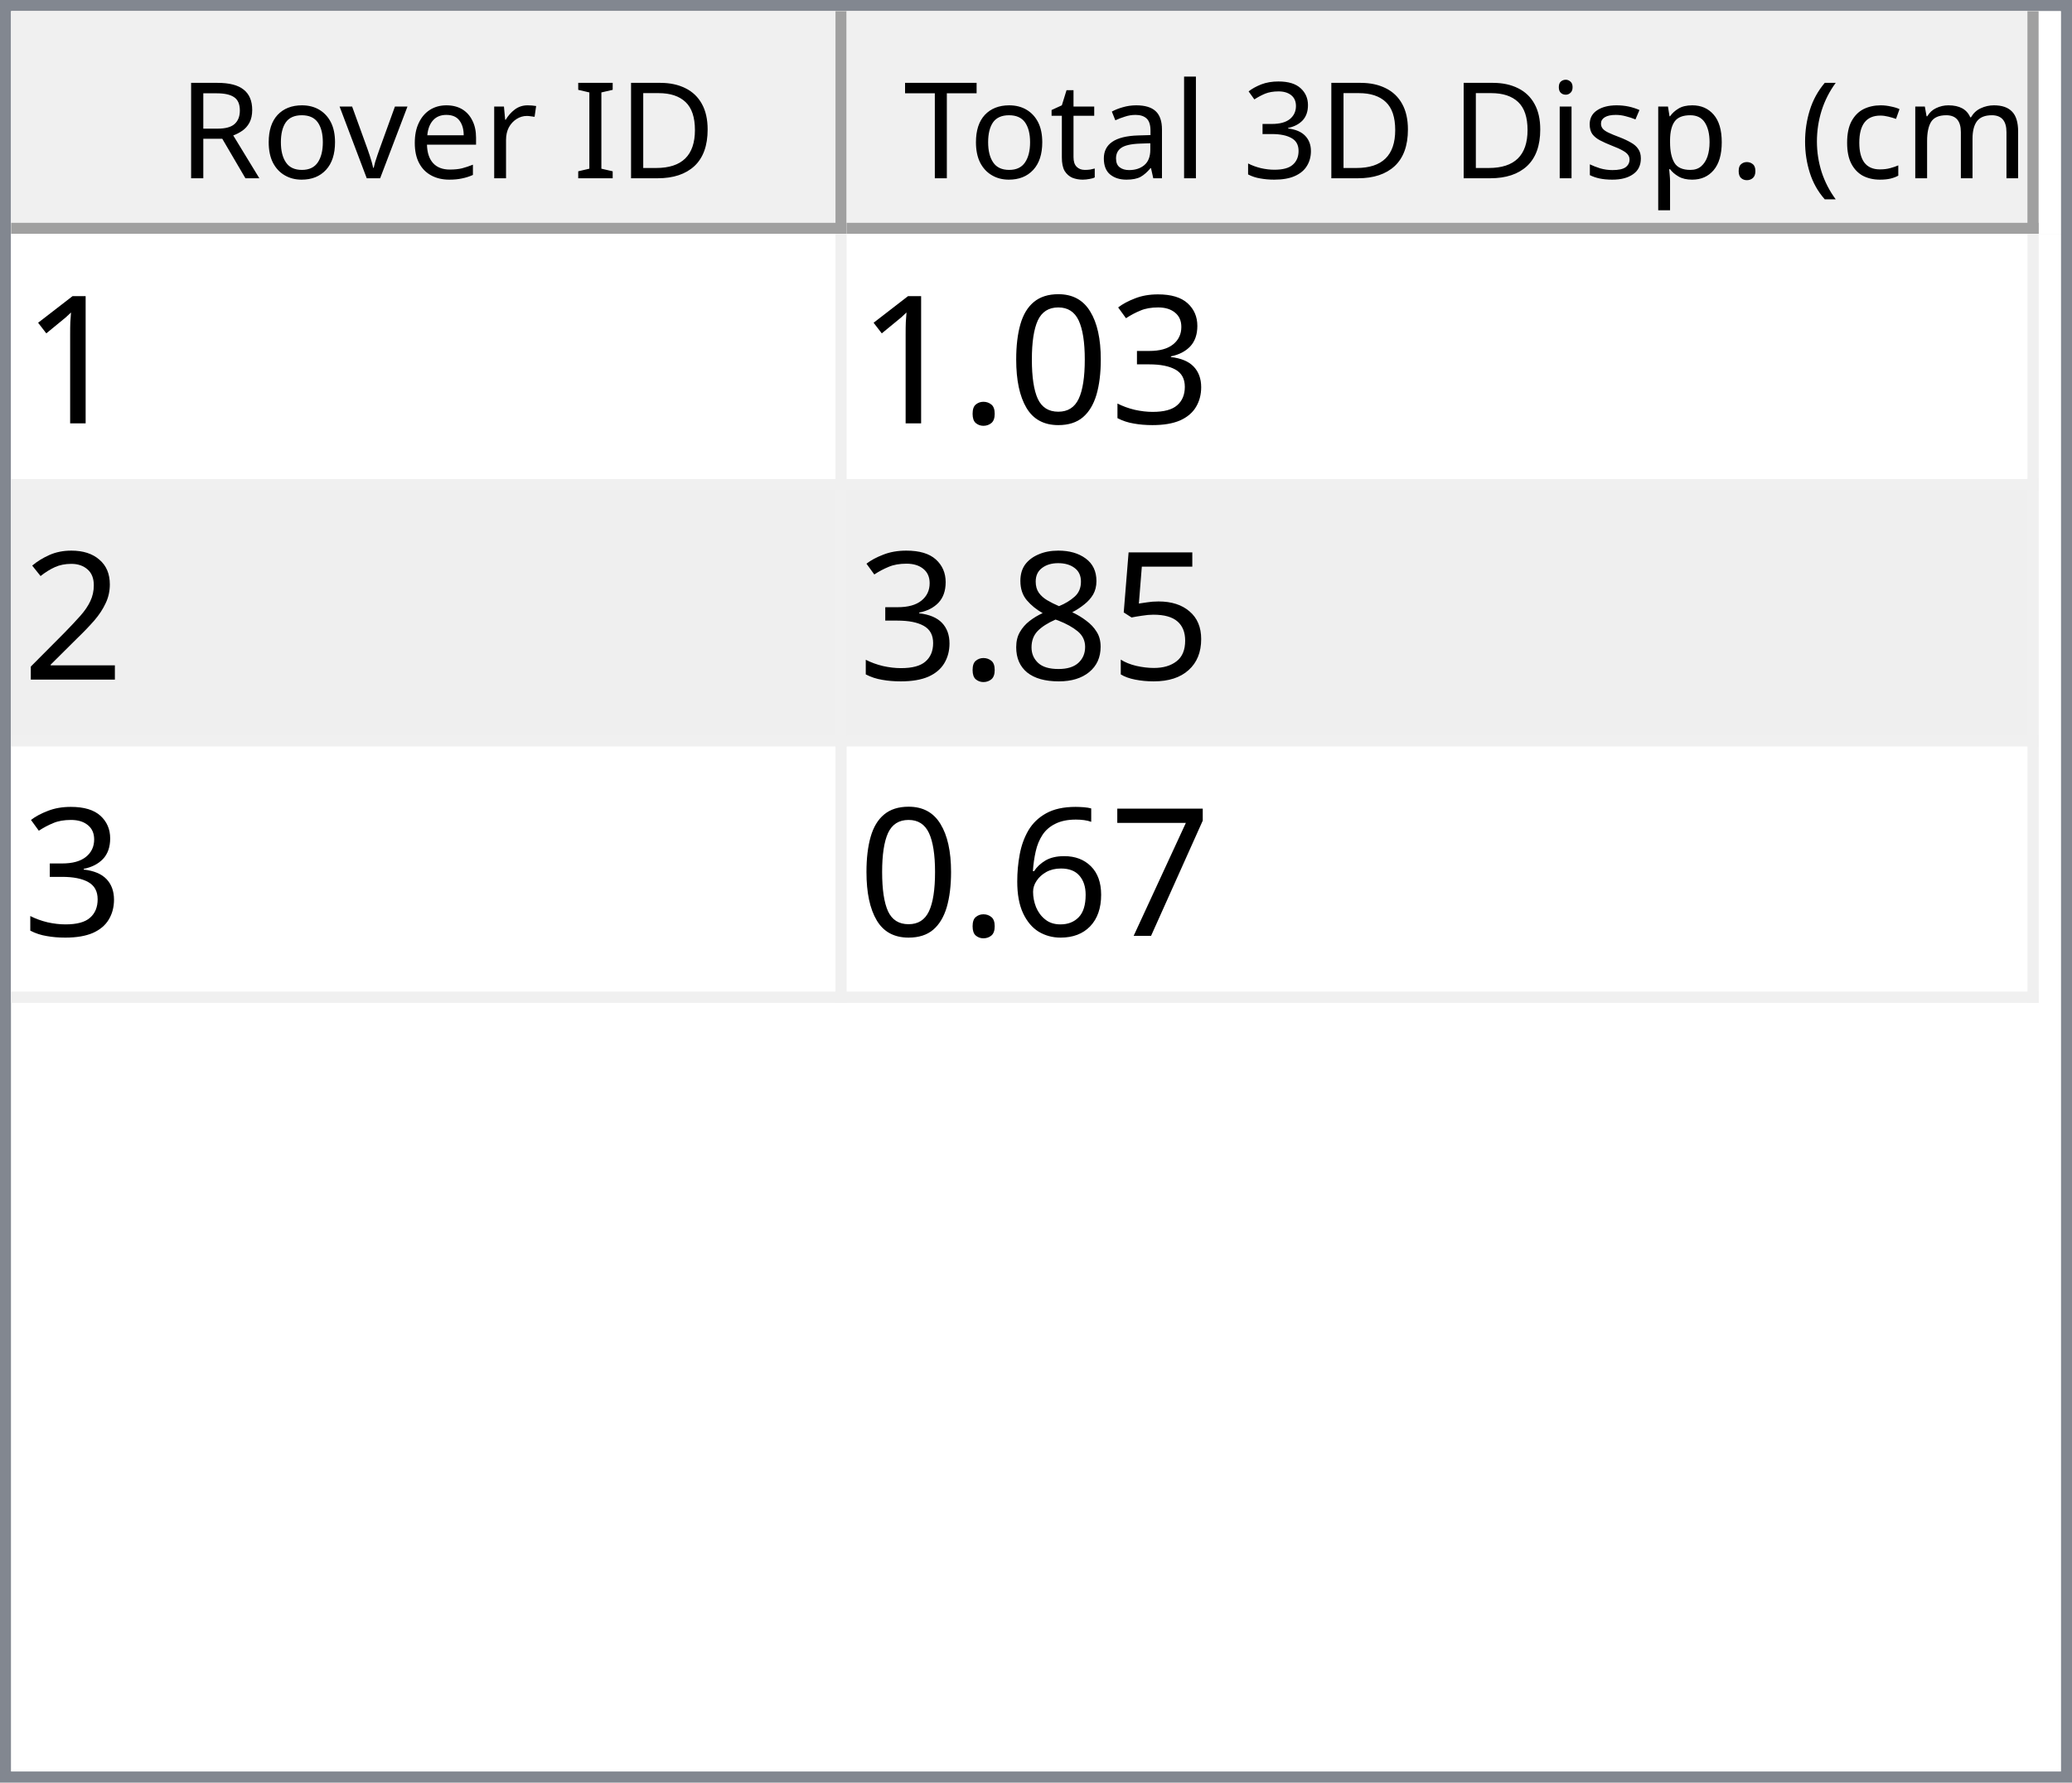
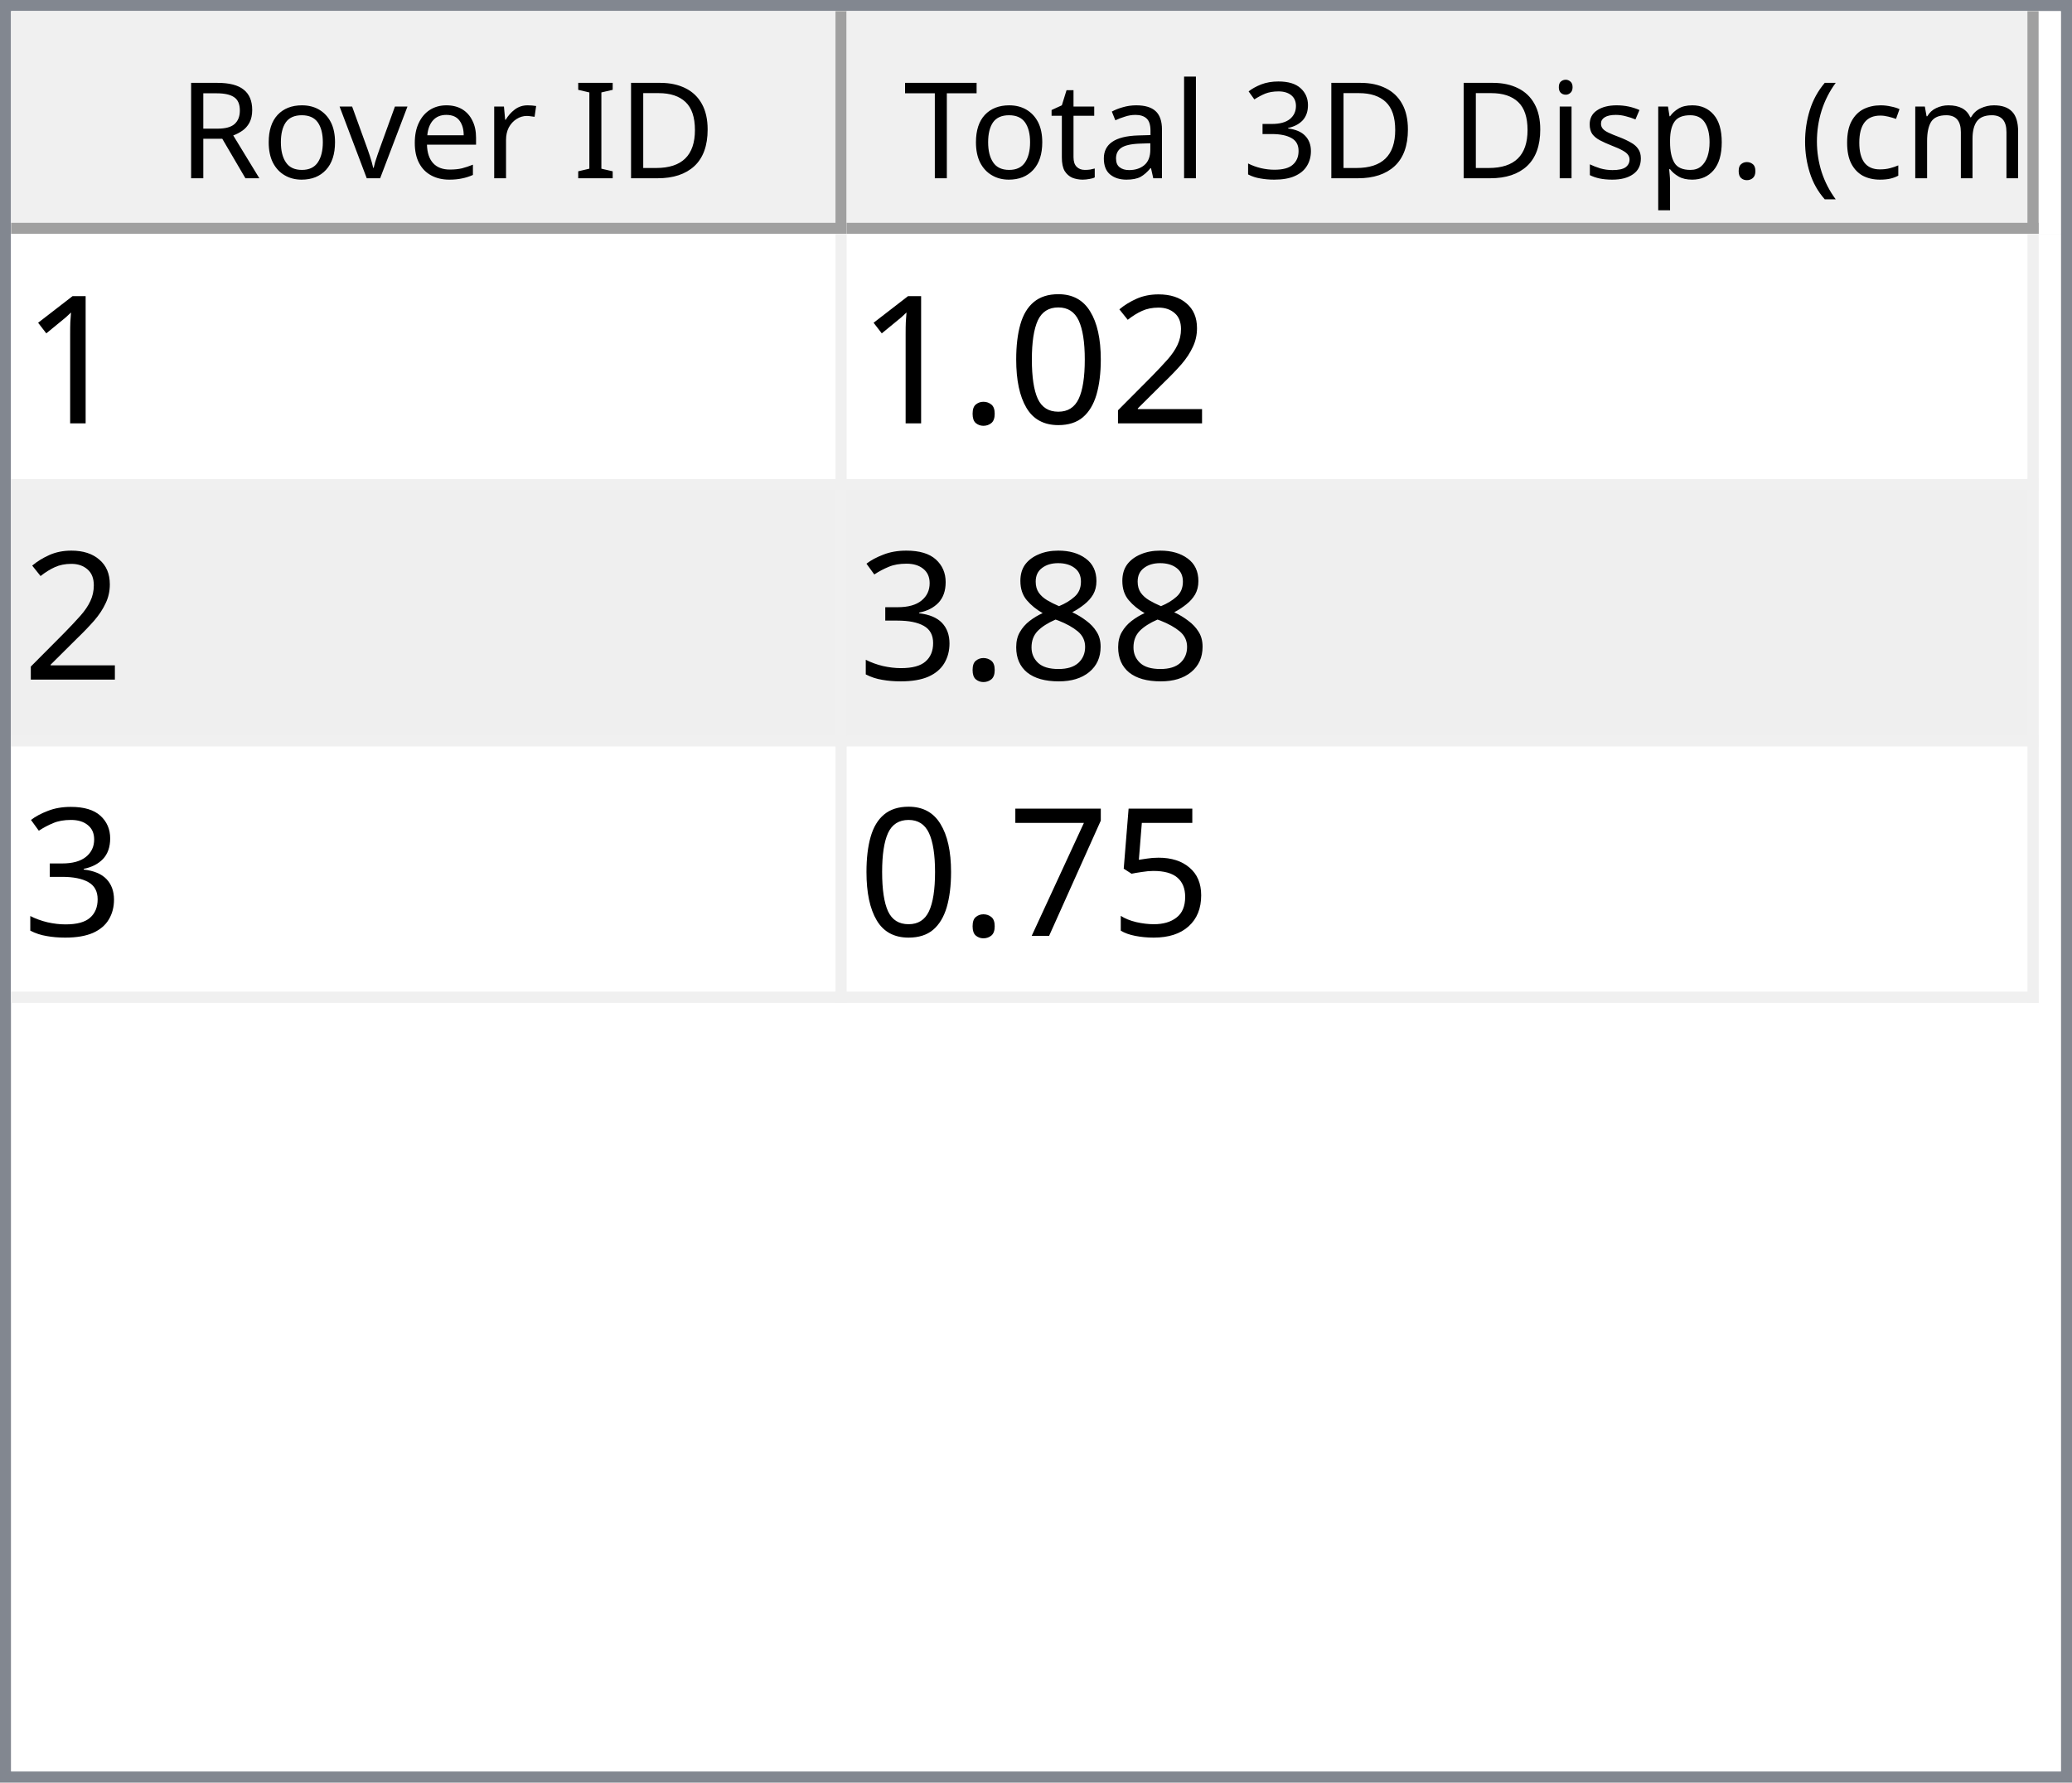
<svg xmlns="http://www.w3.org/2000/svg" style="fill-opacity:1; color-rendering:auto; color-interpolation:auto; text-rendering:auto; stroke:black; stroke-linecap:square; stroke-miterlimit:10; shape-rendering:auto; stroke-opacity:1; fill:black; stroke-dasharray:none; font-weight:normal; stroke-width:1; font-family:'Dialog'; font-style:normal; stroke-linejoin:miter; font-size:12px; stroke-dashoffset:0; image-rendering:auto;" width="186" height="160">
  <defs id="genericDefs" />
  <g>
    <defs id="defs1">
      <clipPath clipPathUnits="userSpaceOnUse" id="clipPath1">
        <path d="M0 0 L186 0 L186 160 L0 160 L0 0 Z" />
      </clipPath>
      <clipPath clipPathUnits="userSpaceOnUse" id="clipPath2">
        <path d="M0 0 L0 160 L186 160 L186 0 Z" />
      </clipPath>
      <clipPath clipPathUnits="userSpaceOnUse" id="clipPath3">
        <path d="M0 0 L0 20 L184 20 L184 0 Z" />
      </clipPath>
      <clipPath clipPathUnits="userSpaceOnUse" id="clipPath4">
        <path d="M0 0 L0 20 L75 20 L75 0 Z" />
      </clipPath>
      <clipPath clipPathUnits="userSpaceOnUse" id="clipPath5">
        <path d="M1 1 L1 19 L74 19 L74 1 Z" />
      </clipPath>
      <clipPath clipPathUnits="userSpaceOnUse" id="clipPath6">
        <path d="M0 0 L0 18 L73 18 L73 0 Z" />
      </clipPath>
      <clipPath clipPathUnits="userSpaceOnUse" id="clipPath7">
        <path d="M-0.5 -0.5 L-0.5 19.5 L74.5 19.5 L74.5 -0.5 Z" />
      </clipPath>
      <clipPath clipPathUnits="userSpaceOnUse" id="clipPath8">
        <path d="M0 0 L0 20 L107 20 L107 0 Z" />
      </clipPath>
      <clipPath clipPathUnits="userSpaceOnUse" id="clipPath9">
        <path d="M1 1 L1 19 L106 19 L106 1 Z" />
      </clipPath>
      <clipPath clipPathUnits="userSpaceOnUse" id="clipPath10">
        <path d="M0 0 L0 18 L105 18 L105 0 Z" />
      </clipPath>
      <clipPath clipPathUnits="userSpaceOnUse" id="clipPath11">
        <path d="M-0.5 -0.5 L-0.5 19.5 L106.5 19.5 L106.5 -0.5 Z" />
      </clipPath>
      <clipPath clipPathUnits="userSpaceOnUse" id="clipPath12">
        <path d="M0 0 L0 138 L184 138 L184 0 Z" />
      </clipPath>
      <clipPath clipPathUnits="userSpaceOnUse" id="clipPath13">
        <path d="M0 0 L0 69 L182 69 L182 0 Z" />
      </clipPath>
      <clipPath clipPathUnits="userSpaceOnUse" id="clipPath14">
        <path d="M-0.5 -0.5 L-0.5 68.5 L181.5 68.5 L181.5 -0.5 Z" />
      </clipPath>
      <clipPath clipPathUnits="userSpaceOnUse" id="clipPath15">
        <path d="M0 0 L0 22 L74 22 L74 0 Z" />
      </clipPath>
      <clipPath clipPathUnits="userSpaceOnUse" id="clipPath16">
        <path d="M0 0 L0 22 L106 22 L106 0 Z" />
      </clipPath>
      <font horiz-adv-x="64.551" id="font1">
        <font-face ascent="107.91" descent="25.098" units-per-em="100" style="font-style:normal; font-family:Segoe UI; font-weight:normal;" />
        <missing-glyph horiz-adv-x="64.551" d="M8.109 0 L8.109 68.266 L56.453 68.266 L56.453 0 L8.109 0 ZM15.328 7.234 L49.219 7.234 L49.219 61.031 L15.328 61.031 L15.328 7.234 Z" />
        <glyph unicode="D" horiz-adv-x="70.117" d="M9.188 0 L9.188 70.016 L28.516 70.016 Q65.531 70.016 65.531 35.891 Q65.531 19.672 55.25 9.836 Q44.969 0 27.734 0 L9.188 0 ZM17.391 62.594 L17.391 7.422 L27.828 7.422 Q41.609 7.422 49.273 14.797 Q56.938 22.172 56.938 35.688 Q56.938 62.594 28.328 62.594 L17.391 62.594 Z" />
        <glyph unicode="I" horiz-adv-x="26.611" d="M17.391 0 L9.188 0 L9.188 70.016 L17.391 70.016 L17.391 0 Z" />
        <glyph unicode=" " horiz-adv-x="27.393" d="" />
        <glyph unicode="r" horiz-adv-x="34.766" d="M34.188 41.891 Q32.078 43.5 28.125 43.5 Q23 43.5 19.555 38.672 Q16.109 33.844 16.109 25.484 L16.109 0 L8.109 0 L8.109 50 L16.109 50 L16.109 39.703 L16.312 39.703 Q18.016 44.969 21.531 47.922 Q25.047 50.875 29.391 50.875 Q32.516 50.875 34.188 50.203 L34.188 41.891 Z" />
        <glyph unicode="e" horiz-adv-x="52.295" d="M48.297 23 L12.984 23 Q13.188 14.656 17.484 10.109 Q21.781 5.562 29.297 5.562 Q37.75 5.562 44.828 11.141 L44.828 3.609 Q38.234 -1.172 27.391 -1.172 Q16.797 -1.172 10.742 5.641 Q4.688 12.453 4.688 24.812 Q4.688 36.469 11.305 43.82 Q17.922 51.172 27.734 51.172 Q37.547 51.172 42.922 44.828 Q48.297 38.484 48.297 27.203 L48.297 23 ZM40.094 29.781 Q40.047 36.719 36.75 40.578 Q33.453 44.438 27.594 44.438 Q21.922 44.438 17.969 40.383 Q14.016 36.328 13.094 29.781 L40.094 29.781 Z" />
        <glyph unicode="v" horiz-adv-x="47.9" d="M47.406 50 L27.484 0 L19.625 0 L0.688 50 L9.469 50 L22.172 13.672 Q23.578 9.672 23.922 6.688 L24.125 6.688 Q24.609 10.453 25.688 13.484 L38.969 50 L47.406 50 Z" />
        <glyph unicode="o" horiz-adv-x="58.594" d="M29 -1.172 Q17.922 -1.172 11.305 5.836 Q4.688 12.844 4.688 24.422 Q4.688 37.016 11.57 44.094 Q18.453 51.172 30.172 51.172 Q41.359 51.172 47.633 44.289 Q53.906 37.406 53.906 25.203 Q53.906 13.234 47.141 6.031 Q40.375 -1.172 29 -1.172 ZM29.594 44.438 Q21.875 44.438 17.383 39.188 Q12.891 33.938 12.891 24.703 Q12.891 15.828 17.43 10.695 Q21.969 5.562 29.594 5.562 Q37.359 5.562 41.531 10.594 Q45.703 15.625 45.703 24.906 Q45.703 34.281 41.531 39.359 Q37.359 44.438 29.594 44.438 Z" />
        <glyph unicode="R" horiz-adv-x="59.814" d="M59.375 0 L49.609 0 L37.891 19.625 Q36.281 22.359 34.766 24.289 Q33.25 26.219 31.664 27.438 Q30.078 28.656 28.25 29.219 Q26.422 29.781 24.125 29.781 L17.391 29.781 L17.391 0 L9.188 0 L9.188 70.016 L30.078 70.016 Q34.672 70.016 38.555 68.867 Q42.438 67.719 45.289 65.375 Q48.141 63.031 49.758 59.547 Q51.375 56.062 51.375 51.375 Q51.375 47.703 50.273 44.656 Q49.172 41.609 47.148 39.211 Q45.125 36.812 42.266 35.133 Q39.406 33.453 35.844 32.516 L35.844 32.328 Q37.594 31.547 38.891 30.547 Q40.188 29.547 41.359 28.18 Q42.531 26.812 43.68 25.078 Q44.828 23.344 46.234 21.047 L59.375 0 ZM17.391 62.594 L17.391 37.203 L28.516 37.203 Q31.594 37.203 34.203 38.133 Q36.812 39.062 38.719 40.797 Q40.625 42.531 41.703 45.047 Q42.781 47.562 42.781 50.688 Q42.781 56.297 39.141 59.445 Q35.5 62.594 28.609 62.594 L17.391 62.594 Z" />
        <glyph unicode=")" horiz-adv-x="30.176" d="M8.297 -15.922 L1.172 -15.922 Q16.406 2.344 16.406 26.812 Q16.406 51.469 1.078 70.016 L8.297 70.016 Q23.531 52.156 23.531 26.703 Q23.531 1.375 8.297 -15.922 Z" />
        <glyph unicode="m" horiz-adv-x="86.133" d="M79.109 0 L71.094 0 L71.094 28.719 Q71.094 37.016 68.531 40.727 Q65.969 44.438 59.906 44.438 Q54.781 44.438 51.195 39.75 Q47.609 35.062 47.609 28.516 L47.609 0 L39.594 0 L39.594 29.688 Q39.594 44.438 28.219 44.438 Q22.953 44.438 19.531 40.016 Q16.109 35.594 16.109 28.516 L16.109 0 L8.109 0 L8.109 50 L16.109 50 L16.109 42.094 L16.312 42.094 Q21.625 51.172 31.844 51.172 Q36.969 51.172 40.773 48.312 Q44.578 45.453 46 40.828 Q51.562 51.172 62.594 51.172 Q79.109 51.172 79.109 30.812 L79.109 0 Z" />
        <glyph unicode="c" horiz-adv-x="46.191" d="M42.188 2.297 Q36.422 -1.172 28.516 -1.172 Q17.828 -1.172 11.258 5.789 Q4.688 12.75 4.688 23.828 Q4.688 36.188 11.766 43.68 Q18.844 51.172 30.672 51.172 Q37.25 51.172 42.281 48.734 L42.281 40.531 Q36.719 44.438 30.375 44.438 Q22.703 44.438 17.797 38.945 Q12.891 33.453 12.891 24.516 Q12.891 15.719 17.508 10.641 Q22.125 5.562 29.891 5.562 Q36.422 5.562 42.188 9.906 L42.188 2.297 Z" />
        <glyph unicode="(" horiz-adv-x="30.176" d="M29.109 -15.922 L21.969 -15.922 Q6.844 1.375 6.844 26.703 Q6.844 52.156 21.969 70.016 L29.203 70.016 Q13.875 51.469 13.875 26.812 Q13.875 2.344 29.109 -15.922 Z" />
        <glyph unicode="." horiz-adv-x="21.68" d="M10.891 -1.078 Q8.641 -1.078 7.055 0.539 Q5.469 2.156 5.469 4.391 Q5.469 6.641 7.055 8.273 Q8.641 9.906 10.891 9.906 Q13.188 9.906 14.797 8.273 Q16.406 6.641 16.406 4.391 Q16.406 2.156 14.797 0.539 Q13.188 -1.078 10.891 -1.078 Z" />
        <glyph unicode="p" horiz-adv-x="58.789" d="M16.312 7.234 L16.109 7.234 L16.109 -23 L8.109 -23 L8.109 50 L16.109 50 L16.109 41.219 L16.312 41.219 Q22.219 51.172 33.594 51.172 Q43.266 51.172 48.688 44.461 Q54.109 37.75 54.109 26.469 Q54.109 13.922 48 6.375 Q41.891 -1.172 31.297 -1.172 Q21.578 -1.172 16.312 7.234 ZM16.109 27.391 L16.109 20.406 Q16.109 14.203 20.141 9.883 Q24.172 5.562 30.375 5.562 Q37.641 5.562 41.773 11.133 Q45.906 16.703 45.906 26.609 Q45.906 34.969 42.047 39.703 Q38.188 44.438 31.594 44.438 Q24.609 44.438 20.359 39.578 Q16.109 34.719 16.109 27.391 Z" />
        <glyph unicode="s" horiz-adv-x="42.432" d="M5.078 1.812 L5.078 10.406 Q11.625 5.562 19.484 5.562 Q30.031 5.562 30.031 12.594 Q30.031 14.594 29.125 15.992 Q28.219 17.391 26.68 18.461 Q25.141 19.531 23.07 20.383 Q21 21.234 18.609 22.172 Q15.281 23.484 12.766 24.828 Q10.25 26.172 8.57 27.859 Q6.891 29.547 6.031 31.695 Q5.172 33.844 5.172 36.719 Q5.172 40.234 6.789 42.945 Q8.406 45.656 11.086 47.484 Q13.766 49.312 17.211 50.242 Q20.656 51.172 24.312 51.172 Q30.812 51.172 35.938 48.922 L35.938 40.828 Q30.422 44.438 23.25 44.438 Q21 44.438 19.195 43.922 Q17.391 43.406 16.094 42.477 Q14.797 41.547 14.086 40.258 Q13.375 38.969 13.375 37.406 Q13.375 35.453 14.086 34.133 Q14.797 32.812 16.164 31.789 Q17.531 30.766 19.484 29.938 Q21.438 29.109 23.922 28.125 Q27.25 26.859 29.883 25.516 Q32.516 24.172 34.375 22.484 Q36.234 20.797 37.234 18.602 Q38.234 16.406 38.234 13.375 Q38.234 9.672 36.602 6.938 Q34.969 4.203 32.234 2.398 Q29.5 0.594 25.93 -0.289 Q22.359 -1.172 18.453 -1.172 Q10.75 -1.172 5.078 1.812 Z" />
        <glyph unicode="i" horiz-adv-x="24.219" d="M12.203 62.703 Q10.062 62.703 8.547 64.164 Q7.031 65.625 7.031 67.875 Q7.031 70.125 8.547 71.609 Q10.062 73.094 12.203 73.094 Q14.406 73.094 15.945 71.609 Q17.484 70.125 17.484 67.875 Q17.484 65.719 15.945 64.211 Q14.406 62.703 12.203 62.703 ZM16.109 0 L8.109 0 L8.109 50 L16.109 50 L16.109 0 Z" />
        <glyph unicode="3" horiz-adv-x="53.906" d="M46.531 19.828 Q46.531 15.094 44.75 11.211 Q42.969 7.328 39.719 4.57 Q36.469 1.812 31.93 0.297 Q27.391 -1.219 21.922 -1.219 Q11.922 -1.219 6 2.594 L6 11.188 Q13.094 5.609 22.219 5.609 Q25.875 5.609 28.828 6.539 Q31.781 7.469 33.906 9.227 Q36.031 10.984 37.18 13.477 Q38.328 15.969 38.328 19.094 Q38.328 32.812 18.797 32.812 L12.984 32.812 L12.984 39.594 L18.5 39.594 Q35.797 39.594 35.797 52.484 Q35.797 64.406 22.609 64.406 Q15.188 64.406 8.688 59.422 L8.688 67.188 Q15.375 71.188 24.609 71.188 Q29 71.188 32.57 69.969 Q36.141 68.75 38.68 66.555 Q41.219 64.359 42.609 61.281 Q44 58.203 44 54.5 Q44 40.672 30.031 36.719 L30.031 36.531 Q33.594 36.141 36.625 34.797 Q39.656 33.453 41.852 31.305 Q44.047 29.156 45.289 26.25 Q46.531 23.344 46.531 19.828 Z" />
        <glyph unicode="l" horiz-adv-x="24.219" d="M16.109 0 L8.109 0 L8.109 74.031 L16.109 74.031 L16.109 0 Z" />
        <glyph unicode="a" horiz-adv-x="50.879" d="M43.891 0 L35.891 0 L35.891 7.812 L35.688 7.812 Q30.469 -1.172 20.312 -1.172 Q12.844 -1.172 8.617 2.781 Q4.391 6.734 4.391 13.281 Q4.391 27.297 20.906 29.594 L35.891 31.688 Q35.891 44.438 25.594 44.438 Q16.547 44.438 9.281 38.281 L9.281 46.484 Q16.656 51.172 26.266 51.172 Q43.891 51.172 43.891 32.516 L43.891 0 ZM35.891 25.297 L23.828 23.641 Q18.266 22.859 15.43 20.875 Q12.594 18.891 12.594 13.875 Q12.594 10.203 15.211 7.883 Q17.828 5.562 22.172 5.562 Q28.125 5.562 32.008 9.742 Q35.891 13.922 35.891 20.312 L35.891 25.297 Z" />
        <glyph unicode="t" horiz-adv-x="33.887" d="M31.297 0.484 Q28.469 -1.078 23.828 -1.078 Q10.688 -1.078 10.688 13.578 L10.688 43.172 L2.094 43.172 L2.094 50 L10.688 50 L10.688 62.203 L18.703 64.797 L18.703 50 L31.297 50 L31.297 43.172 L18.703 43.172 L18.703 14.984 Q18.703 9.969 20.414 7.82 Q22.125 5.672 26.078 5.672 Q29.109 5.672 31.297 7.328 L31.297 0.484 Z" />
        <glyph unicode="T" horiz-adv-x="52.393" d="M50.594 62.594 L30.375 62.594 L30.375 0 L22.172 0 L22.172 62.594 L2 62.594 L2 70.016 L50.594 70.016 L50.594 62.594 Z" />
      </font>
      <font horiz-adv-x="75.0" id="font2">
        <font-face ascent="100.537" descent="21.973" units-per-em="100" style="font-style:normal; font-family:sans-serif; font-weight:normal;" />
        <missing-glyph horiz-adv-x="75.0" d="M12.5 0 L12.5 62.5 L62.5 62.5 L62.5 0 L12.5 0 ZM14.062 1.562 L60.938 1.562 L60.938 60.938 L14.062 60.938 L14.062 1.562 Z" />
        <glyph unicode="1" horiz-adv-x="55.615" d="M37.25 0 L28.469 0 L28.469 56 Q25.297 52.984 20.141 49.953 Q14.984 46.922 10.891 45.406 L10.891 53.906 Q18.266 57.375 23.781 62.305 Q29.297 67.234 31.594 71.875 L37.25 71.875 L37.25 0 Z" />
-         <glyph unicode="3" horiz-adv-x="55.615" d="M4.203 18.891 L12.984 20.062 Q14.5 12.594 18.141 9.297 Q21.781 6 27 6 Q33.203 6 37.477 10.297 Q41.75 14.594 41.75 20.953 Q41.75 27 37.797 30.93 Q33.844 34.859 27.734 34.859 Q25.25 34.859 21.531 33.891 L22.516 41.609 Q23.391 41.5 23.922 41.5 Q29.547 41.5 34.039 44.43 Q38.531 47.359 38.531 53.469 Q38.531 58.297 35.258 61.477 Q31.984 64.656 26.812 64.656 Q21.688 64.656 18.266 61.43 Q14.844 58.203 13.875 51.766 L5.078 53.328 Q6.688 62.156 12.398 67.016 Q18.109 71.875 26.609 71.875 Q32.469 71.875 37.398 69.359 Q42.328 66.844 44.945 62.5 Q47.562 58.156 47.562 53.266 Q47.562 48.641 45.07 44.828 Q42.578 41.016 37.703 38.766 Q44.047 37.312 47.562 32.695 Q51.078 28.078 51.078 21.141 Q51.078 11.766 44.242 5.25 Q37.406 -1.266 26.953 -1.266 Q17.531 -1.266 11.305 4.352 Q5.078 9.969 4.203 18.891 Z" />
+         <glyph unicode="2" horiz-adv-x="55.615" d="M50.344 8.453 L50.344 0 L3.031 0 Q2.938 3.172 4.047 6.109 Q5.859 10.938 9.836 15.625 Q13.812 20.312 21.344 26.469 Q33.016 36.031 37.117 41.625 Q41.219 47.219 41.219 52.203 Q41.219 57.422 37.477 61.008 Q33.734 64.594 27.734 64.594 Q21.391 64.594 17.578 60.789 Q13.766 56.984 13.719 50.25 L4.688 51.172 Q5.609 61.281 11.664 66.578 Q17.719 71.875 27.938 71.875 Q38.234 71.875 44.242 66.164 Q50.25 60.453 50.25 52 Q50.25 47.703 48.492 43.555 Q46.734 39.406 42.656 34.812 Q38.578 30.219 29.109 22.219 Q21.188 15.578 18.945 13.211 Q16.703 10.844 15.234 8.453 L50.344 8.453 Z" />
        <glyph unicode="0" horiz-adv-x="55.615" d="M4.156 35.297 Q4.156 48 6.766 55.742 Q9.375 63.484 14.523 67.68 Q19.672 71.875 27.484 71.875 Q33.25 71.875 37.594 69.555 Q41.938 67.234 44.773 62.867 Q47.609 58.5 49.219 52.227 Q50.828 45.953 50.828 35.297 Q50.828 22.703 48.242 14.969 Q45.656 7.234 40.508 3.008 Q35.359 -1.219 27.484 -1.219 Q17.141 -1.219 11.234 6.203 Q4.156 15.141 4.156 35.297 ZM13.188 35.297 Q13.188 17.672 17.312 11.836 Q21.438 6 27.484 6 Q33.547 6 37.672 11.859 Q41.797 17.719 41.797 35.297 Q41.797 52.984 37.672 58.789 Q33.547 64.594 27.391 64.594 Q21.344 64.594 17.719 59.469 Q13.188 52.938 13.188 35.297 Z" />
        <glyph unicode="." horiz-adv-x="27.783" d="M9.078 0 L9.078 10.016 L19.094 10.016 L19.094 0 L9.078 0 Z" />
-         <glyph unicode="2" horiz-adv-x="55.615" d="M50.344 8.453 L50.344 0 L3.031 0 Q2.938 3.172 4.047 6.109 Q5.859 10.938 9.836 15.625 Q13.812 20.312 21.344 26.469 Q33.016 36.031 37.117 41.625 Q41.219 47.219 41.219 52.203 Q41.219 57.422 37.477 61.008 Q33.734 64.594 27.734 64.594 Q21.391 64.594 17.578 60.789 Q13.766 56.984 13.719 50.25 L4.688 51.172 Q5.609 61.281 11.664 66.578 Q17.719 71.875 27.938 71.875 Q38.234 71.875 44.242 66.164 Q50.25 60.453 50.25 52 Q50.25 47.703 48.492 43.555 Q46.734 39.406 42.656 34.812 Q38.578 30.219 29.109 22.219 Q21.188 15.578 18.945 13.211 Q16.703 10.844 15.234 8.453 L50.344 8.453 Z" />
+         <glyph unicode="8" horiz-adv-x="55.615" d="M17.672 38.812 Q12.203 40.828 9.57 44.539 Q6.938 48.25 6.938 53.422 Q6.938 61.234 12.555 66.555 Q18.172 71.875 27.484 71.875 Q36.859 71.875 42.578 66.43 Q48.297 60.984 48.297 53.172 Q48.297 48.188 45.68 44.508 Q43.062 40.828 37.75 38.812 Q44.344 36.672 47.781 31.883 Q51.219 27.094 51.219 20.453 Q51.219 11.281 44.727 5.031 Q38.234 -1.219 27.641 -1.219 Q17.047 -1.219 10.547 5.055 Q4.047 11.328 4.047 20.703 Q4.047 27.688 7.594 32.398 Q11.141 37.109 17.672 38.812 ZM15.922 53.719 Q15.922 48.641 19.195 45.414 Q22.469 42.188 27.688 42.188 Q32.766 42.188 36.016 45.383 Q39.266 48.578 39.266 53.219 Q39.266 58.062 35.914 61.359 Q32.562 64.656 27.594 64.656 Q22.562 64.656 19.242 61.43 Q15.922 58.203 15.922 53.719 ZM13.094 20.656 Q13.094 16.891 14.875 13.375 Q16.656 9.859 20.172 7.93 Q23.688 6 27.734 6 Q34.031 6 38.133 10.055 Q42.234 14.109 42.234 20.359 Q42.234 26.703 38.016 30.859 Q33.797 35.016 27.438 35.016 Q21.234 35.016 17.164 30.914 Q13.094 26.812 13.094 20.656 Z" />
+         <glyph unicode="3" horiz-adv-x="55.615" d="M4.203 18.891 L12.984 20.062 Q14.5 12.594 18.141 9.297 Q21.781 6 27 6 Q33.203 6 37.477 10.297 Q41.75 14.594 41.75 20.953 Q41.75 27 37.797 30.93 Q33.844 34.859 27.734 34.859 Q25.25 34.859 21.531 33.891 L22.516 41.609 Q23.391 41.5 23.922 41.5 Q29.547 41.5 34.039 44.43 Q38.531 47.359 38.531 53.469 Q38.531 58.297 35.258 61.477 Q31.984 64.656 26.812 64.656 Q21.688 64.656 18.266 61.43 Q14.844 58.203 13.875 51.766 L5.078 53.328 Q6.688 62.156 12.398 67.016 Q18.109 71.875 26.609 71.875 Q32.469 71.875 37.398 69.359 Q42.328 66.844 44.945 62.5 Q47.562 58.156 47.562 53.266 Q47.562 48.641 45.07 44.828 Q42.578 41.016 37.703 38.766 Q44.047 37.312 47.562 32.695 Q51.078 28.078 51.078 21.141 Q51.078 11.766 44.242 5.25 Q37.406 -1.266 26.953 -1.266 Q17.531 -1.266 11.305 4.352 Q5.078 9.969 4.203 18.891 Z" />
        <glyph unicode="5" horiz-adv-x="55.615" d="M4.156 18.75 L13.375 19.531 Q14.406 12.797 18.141 9.398 Q21.875 6 27.156 6 Q33.5 6 37.891 10.789 Q42.281 15.578 42.281 23.484 Q42.281 31 38.062 35.352 Q33.844 39.703 27 39.703 Q22.75 39.703 19.336 37.773 Q15.922 35.844 13.969 32.766 L5.719 33.844 L12.641 70.609 L48.25 70.609 L48.25 62.203 L19.672 62.203 L15.828 42.969 Q22.266 47.469 29.344 47.469 Q38.719 47.469 45.164 40.969 Q51.609 34.469 51.609 24.266 Q51.609 14.547 45.953 7.469 Q39.062 -1.219 27.156 -1.219 Q17.391 -1.219 11.211 4.25 Q5.031 9.719 4.156 18.75 Z" />
-         <glyph unicode="8" horiz-adv-x="55.615" d="M17.672 38.812 Q12.203 40.828 9.57 44.539 Q6.938 48.25 6.938 53.422 Q6.938 61.234 12.555 66.555 Q18.172 71.875 27.484 71.875 Q36.859 71.875 42.578 66.43 Q48.297 60.984 48.297 53.172 Q48.297 48.188 45.68 44.508 Q43.062 40.828 37.75 38.812 Q44.344 36.672 47.781 31.883 Q51.219 27.094 51.219 20.453 Q51.219 11.281 44.727 5.031 Q38.234 -1.219 27.641 -1.219 Q17.047 -1.219 10.547 5.055 Q4.047 11.328 4.047 20.703 Q4.047 27.688 7.594 32.398 Q11.141 37.109 17.672 38.812 ZM15.922 53.719 Q15.922 48.641 19.195 45.414 Q22.469 42.188 27.688 42.188 Q32.766 42.188 36.016 45.383 Q39.266 48.578 39.266 53.219 Q39.266 58.062 35.914 61.359 Q32.562 64.656 27.594 64.656 Q22.562 64.656 19.242 61.43 Q15.922 58.203 15.922 53.719 ZM13.094 20.656 Q13.094 16.891 14.875 13.375 Q16.656 9.859 20.172 7.93 Q23.688 6 27.734 6 Q34.031 6 38.133 10.055 Q42.234 14.109 42.234 20.359 Q42.234 26.703 38.016 30.859 Q33.797 35.016 27.438 35.016 Q21.234 35.016 17.164 30.914 Q13.094 26.812 13.094 20.656 Z" />
        <glyph unicode="7" horiz-adv-x="55.615" d="M4.734 62.203 L4.734 70.656 L51.078 70.656 L51.078 63.812 Q44.234 56.547 37.523 44.484 Q30.812 32.422 27.156 19.672 Q24.516 10.688 23.781 0 L14.75 0 Q14.891 8.453 18.062 20.414 Q21.234 32.375 27.172 43.484 Q33.109 54.594 39.797 62.203 L4.734 62.203 Z" />
-         <glyph unicode="6" horiz-adv-x="55.615" d="M49.75 54.047 L41.016 53.375 Q39.844 58.547 37.703 60.891 Q34.125 64.656 28.906 64.656 Q24.703 64.656 21.531 62.312 Q17.391 59.281 14.992 53.469 Q12.594 47.656 12.5 36.922 Q15.672 41.75 20.266 44.094 Q24.859 46.438 29.891 46.438 Q38.672 46.438 44.852 39.969 Q51.031 33.5 51.031 23.25 Q51.031 16.5 48.125 10.719 Q45.219 4.938 40.141 1.859 Q35.062 -1.219 28.609 -1.219 Q17.625 -1.219 10.695 6.859 Q3.766 14.938 3.766 33.5 Q3.766 54.25 11.422 63.672 Q18.109 71.875 29.438 71.875 Q37.891 71.875 43.289 67.141 Q48.688 62.406 49.75 54.047 ZM13.875 23.188 Q13.875 18.656 15.797 14.508 Q17.719 10.359 21.188 8.18 Q24.656 6 28.469 6 Q34.031 6 38.039 10.492 Q42.047 14.984 42.047 22.703 Q42.047 30.125 38.086 34.398 Q34.125 38.672 28.125 38.672 Q22.172 38.672 18.023 34.398 Q13.875 30.125 13.875 23.188 Z" />
      </font>
    </defs>
    <g style="fill:white; stroke:white;">
      <rect x="0" y="0" width="186" style="clip-path:url(#clipPath1); stroke:none;" height="160" />
    </g>
    <g style="fill:white; text-rendering:optimizeSpeed; color-rendering:optimizeSpeed; image-rendering:optimizeSpeed; shape-rendering:crispEdges; stroke:white; color-interpolation:sRGB;">
      <rect x="0" width="186" height="160" y="0" style="stroke:none;" />
      <path style="stroke:none;" d="M0 160 L186 160 L186 0 L0 0 Z" />
    </g>
    <g style="fill:rgb(240,240,240); font-family:'Segoe UI'; stroke:rgb(240,240,240);">
      <rect x="0" y="0" width="186" style="clip-path:url(#clipPath2); stroke:none;" height="160" />
    </g>
    <g style="fill:rgb(130,135,144); font-family:'Segoe UI'; stroke:rgb(130,135,144);">
      <path d="M0 0 L186 0 L186 160 L0 160 L0 0 ZM1 1 L185 1 L185 159 L1 159 L1 1 Z" style="fill-rule:evenodd; clip-path:url(#clipPath2); stroke:none;" />
    </g>
    <g style="fill:white; font-family:'Segoe UI'; stroke:white;" transform="translate(1,1)">
      <rect x="0" y="0" width="184" style="clip-path:url(#clipPath3); stroke:none;" height="20" />
    </g>
    <g style="fill:rgb(240,240,240); font-family:'Segoe UI'; stroke:rgb(240,240,240);" transform="translate(1,1)">
      <rect x="0" y="0" width="75" style="clip-path:url(#clipPath4); stroke:none;" height="20" />
    </g>
    <g style="font-family:'Segoe UI';" transform="translate(2,2)">
      <text x="14" xml:space="preserve" y="14" style="clip-path:url(#clipPath6); stroke:none;">Rover ID</text>
    </g>
    <g style="fill:rgb(160,160,160); font-family:'Segoe UI'; stroke:rgb(160,160,160); stroke-linejoin:bevel;" transform="translate(1.5,1.5)">
      <line x1="74" x2="74" y1="0" style="fill:none; clip-path:url(#clipPath7);" y2="19" />
    </g>
    <g style="fill:rgb(160,160,160); font-family:'Segoe UI'; stroke:rgb(160,160,160); stroke-linejoin:bevel;" transform="matrix(1,0,0,1,1,1) translate(0.5,0.5)">
      <line x1="0" x2="74" y1="19" style="fill:none; clip-path:url(#clipPath7);" y2="19" />
    </g>
    <g style="fill:rgb(240,240,240); font-family:'Segoe UI'; stroke:rgb(240,240,240);" transform="translate(76,1)">
      <rect x="0" y="0" width="107" style="clip-path:url(#clipPath8); stroke:none;" height="20" />
    </g>
    <g style="font-family:'Segoe UI';" transform="translate(77,2)">
      <text x="1" xml:space="preserve" y="14" style="clip-path:url(#clipPath10); stroke:none;"> Total 3D Disp. (cm)</text>
    </g>
    <g style="fill:rgb(160,160,160); font-family:'Segoe UI'; stroke:rgb(160,160,160); stroke-linejoin:bevel;" transform="translate(76.5,1.5)">
      <line x1="106" x2="106" y1="0" style="fill:none; clip-path:url(#clipPath11);" y2="19" />
    </g>
    <g style="fill:rgb(160,160,160); font-family:'Segoe UI'; stroke:rgb(160,160,160); stroke-linejoin:bevel;" transform="matrix(1,0,0,1,76,1) translate(0.5,0.5)">
      <line x1="0" x2="106" y1="19" style="fill:none; clip-path:url(#clipPath11);" y2="19" />
    </g>
    <g style="fill:white; font-family:'Segoe UI'; stroke:white;" transform="translate(1,21)">
      <rect x="0" y="0" width="184" style="clip-path:url(#clipPath12); stroke:none;" height="138" />
    </g>
    <g style="fill:rgb(240,240,240); font-size:16px; font-family:sans-serif; stroke:rgb(240,240,240);" transform="translate(1,21)">
      <rect x="0" y="0" width="182" style="clip-path:url(#clipPath13); stroke:none;" height="69" />
      <line transform="translate(0.5,0.5)" x1="0" x2="181" y1="22" style="clip-path:url(#clipPath14); fill:none; stroke-linejoin:bevel;" y2="22" />
    </g>
    <g transform="matrix(1,0,0,1,1,21) translate(0.5,0.5)" style="fill:rgb(240,240,240); font-size:16px; font-family:sans-serif; stroke:rgb(240,240,240); stroke-linejoin:bevel;">
      <line x1="0" x2="181" y1="45" style="fill:none; clip-path:url(#clipPath14);" y2="45" />
    </g>
    <g transform="matrix(1,0,0,1,1,21) translate(0.5,0.5)" style="fill:rgb(240,240,240); font-size:16px; font-family:sans-serif; stroke:rgb(240,240,240); stroke-linejoin:bevel;">
      <line x1="0" x2="181" y1="68" style="fill:none; clip-path:url(#clipPath14);" y2="68" />
    </g>
    <g transform="matrix(1,0,0,1,1,21) translate(0.5,0.5)" style="fill:rgb(240,240,240); font-size:16px; font-family:sans-serif; stroke:rgb(240,240,240); stroke-linejoin:bevel;">
      <line x1="74" x2="74" y1="0" style="fill:none; clip-path:url(#clipPath14);" y2="68" />
    </g>
    <g transform="matrix(1,0,0,1,1,21) translate(0.5,0.5)" style="fill:rgb(240,240,240); font-size:16px; font-family:sans-serif; stroke:rgb(240,240,240); stroke-linejoin:bevel;">
      <line x1="181" x2="181" y1="0" style="fill:none; clip-path:url(#clipPath14);" y2="68" />
    </g>
    <g style="fill:white; font-size:16px; font-family:sans-serif; stroke:white;" transform="matrix(1,0,0,1,1,21)">
      <rect x="0" y="0" width="74" style="clip-path:url(#clipPath15); stroke:none;" height="22" />
      <text x="1" y="17" style="fill:black; clip-path:url(#clipPath15); stroke:none;" xml:space="preserve">1</text>
    </g>
    <g style="fill:white; font-size:16px; font-family:sans-serif; stroke:white;" transform="matrix(1,0,0,1,1,21) translate(75,0)">
      <rect x="0" y="0" width="106" style="clip-path:url(#clipPath16); stroke:none;" height="22" />
-       <text x="1" y="17" style="fill:black; clip-path:url(#clipPath16); stroke:none;" xml:space="preserve">1.03</text>
+       <text x="1" y="17" style="fill:black; clip-path:url(#clipPath16); stroke:none;" xml:space="preserve">1.02</text>
    </g>
    <g style="fill:rgb(239,239,239); font-size:16px; font-family:sans-serif; stroke:rgb(239,239,239);" transform="matrix(1,0,0,1,1,21) translate(0,23)">
      <rect x="0" y="0" width="74" style="clip-path:url(#clipPath15); stroke:none;" height="22" />
      <text x="1" y="17" style="fill:black; clip-path:url(#clipPath15); stroke:none;" xml:space="preserve">2</text>
    </g>
    <g style="fill:rgb(239,239,239); font-size:16px; font-family:sans-serif; stroke:rgb(239,239,239);" transform="matrix(1,0,0,1,1,21) translate(75,23)">
      <rect x="0" y="0" width="106" style="clip-path:url(#clipPath16); stroke:none;" height="22" />
-       <text x="1" y="17" style="fill:black; clip-path:url(#clipPath16); stroke:none;" xml:space="preserve">3.85</text>
+       <text x="1" y="17" style="fill:black; clip-path:url(#clipPath16); stroke:none;" xml:space="preserve">3.88</text>
    </g>
    <g style="fill:white; font-size:16px; font-family:sans-serif; stroke:white;" transform="matrix(1,0,0,1,1,21) translate(0,46)">
      <rect x="0" y="0" width="74" style="clip-path:url(#clipPath15); stroke:none;" height="22" />
      <text x="1" y="17" style="fill:black; clip-path:url(#clipPath15); stroke:none;" xml:space="preserve">3</text>
    </g>
    <g style="fill:white; font-size:16px; font-family:sans-serif; stroke:white;" transform="matrix(1,0,0,1,1,21) translate(75,46)">
      <rect x="0" y="0" width="106" style="clip-path:url(#clipPath16); stroke:none;" height="22" />
-       <text x="1" y="17" style="fill:black; clip-path:url(#clipPath16); stroke:none;" xml:space="preserve">0.67</text>
+       <text x="1" y="17" style="fill:black; clip-path:url(#clipPath16); stroke:none;" xml:space="preserve">0.75</text>
    </g>
  </g>
</svg>
